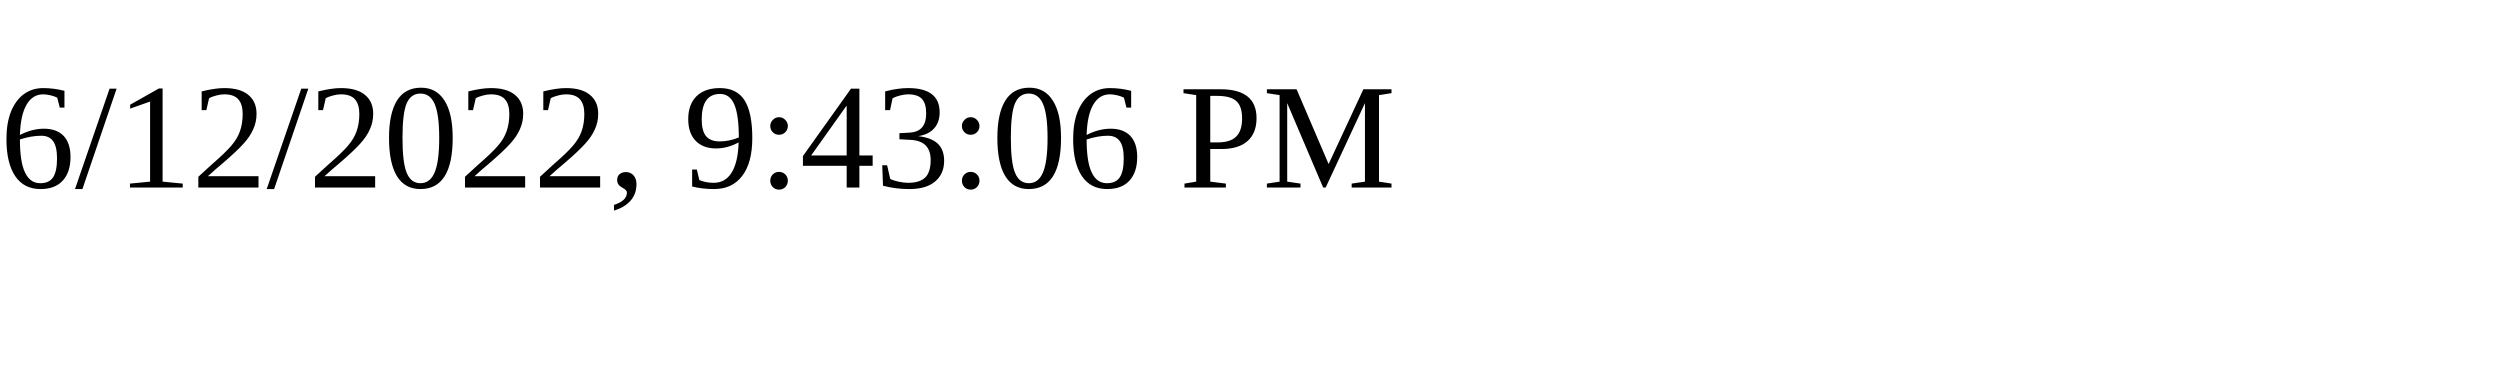
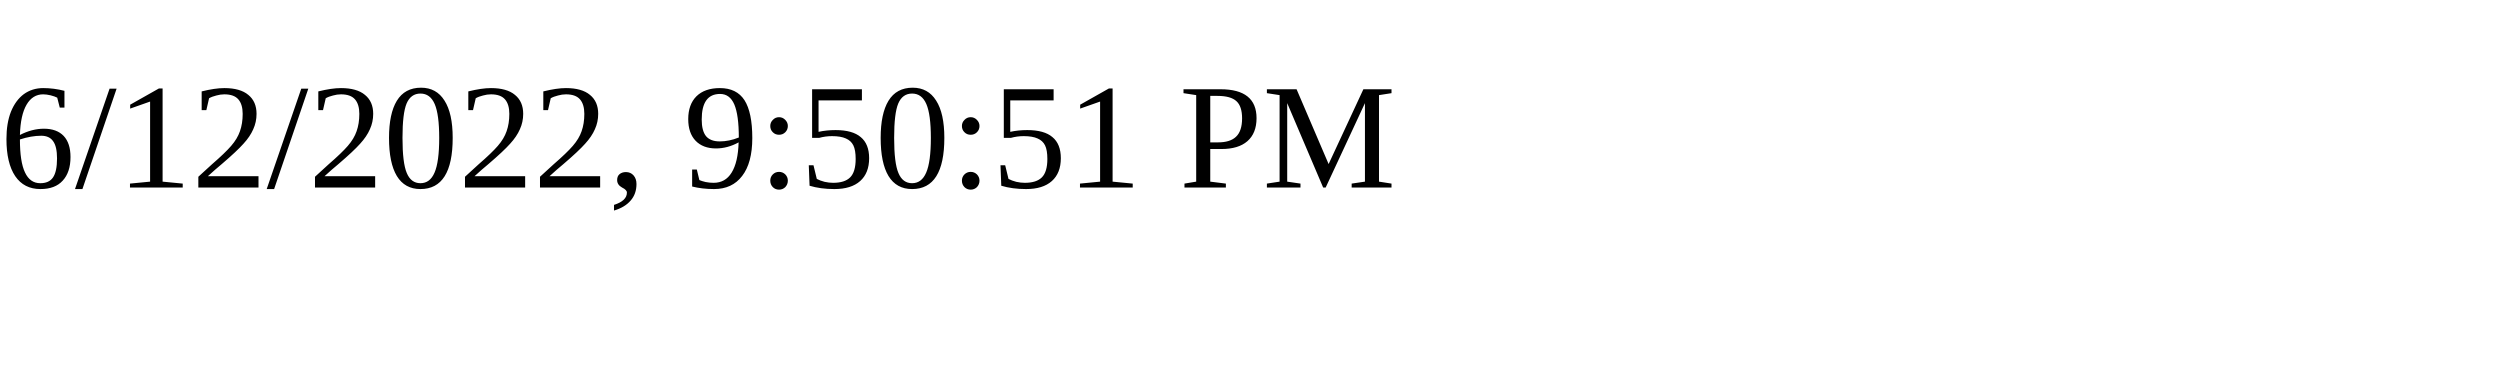
<svg xmlns="http://www.w3.org/2000/svg" height="30" width="200">
-   <text x="0" y="15">6/12/2022, 9:43:06 PM</text>
+   <text x="0" y="15">6/12/2022, 9:50:51 PM</text>
</svg>
